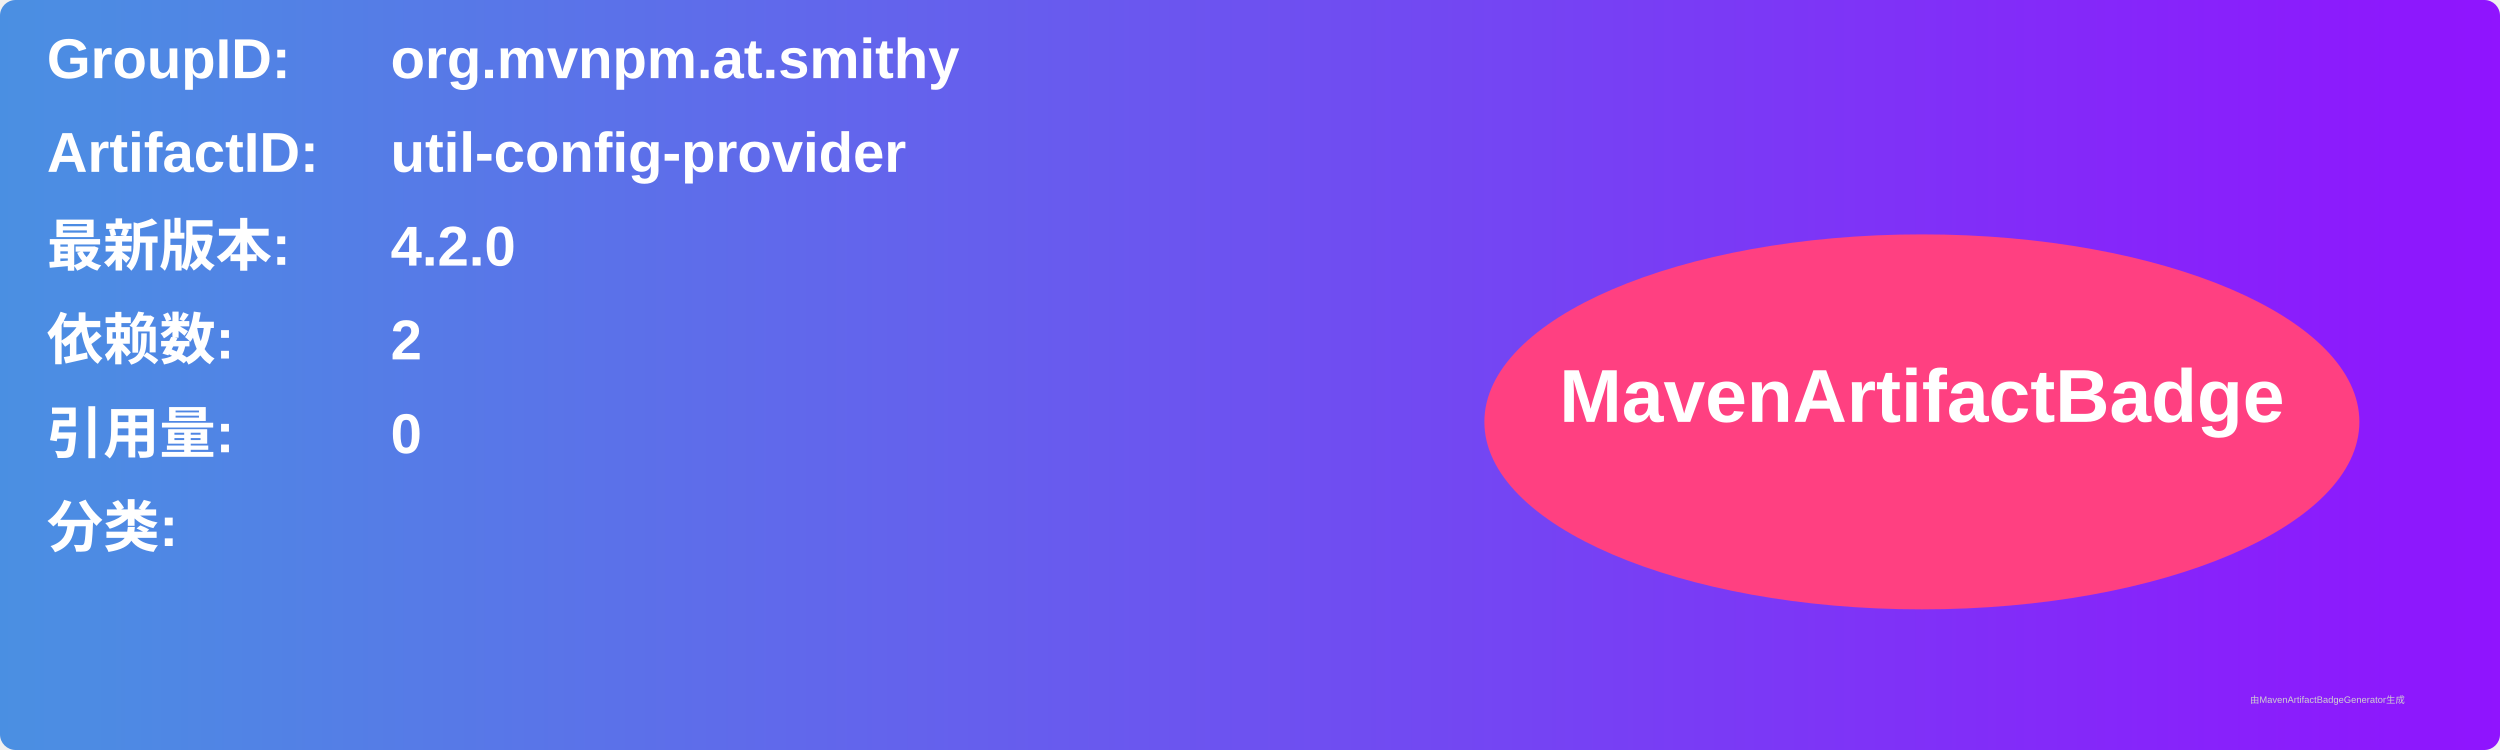
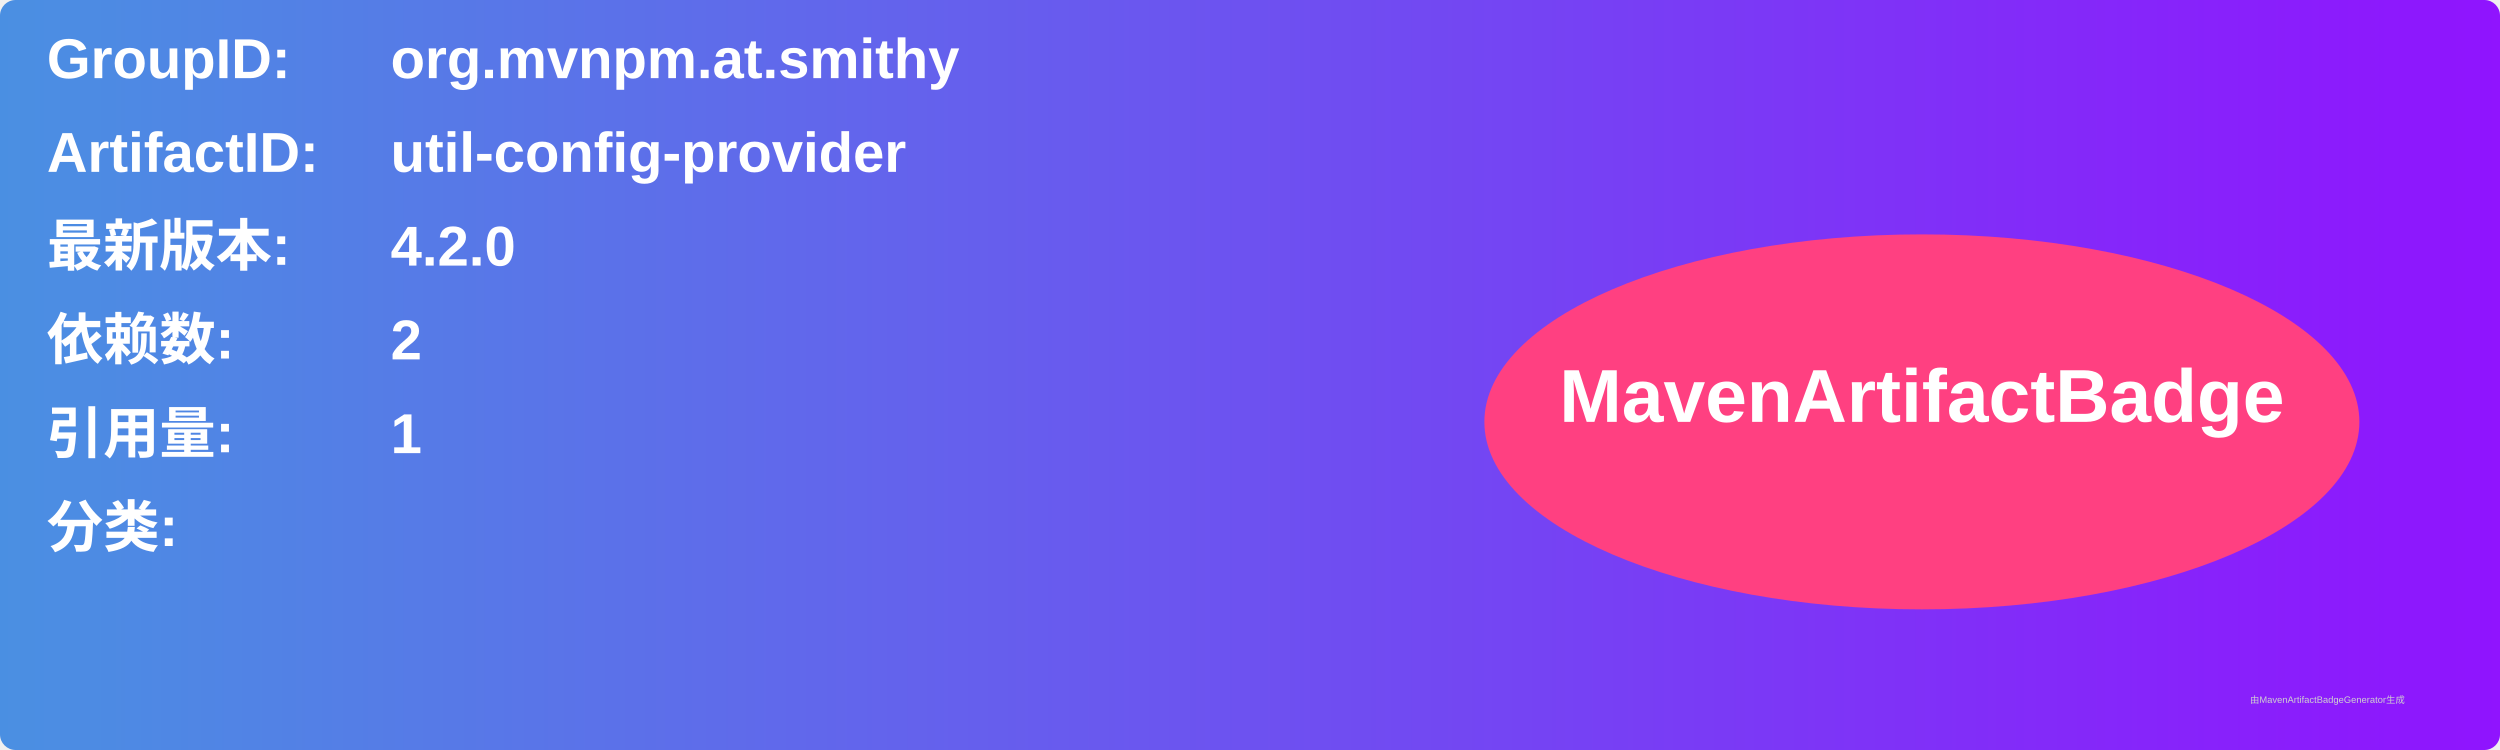
<svg xmlns="http://www.w3.org/2000/svg" width="800" height="240" viewBox="0 0 800 240">
  <linearGradient id="grad" x1="0%" y1="0%" x2="100%" y2="0%">
    <stop offset="0%" stop-color="#4a90e2" />
    <stop offset="100%" stop-color="#9013fe" />
  </linearGradient>
  <rect width="100%" height="100%" rx="5" ry="5" fill="url(#grad)" />
  <g transform="translate(15, 15)">
    <text x="0" y="10" font-family="Arial" font-size="18" fill="white" font-weight="bold" width="260">GroupID:</text>
    <text x="110" y="10" font-family="Arial" font-size="18" fill="white" font-weight="bold" width="460">org.mvnpm.at.smithy</text>
    <text x="0" y="40" font-family="Arial" font-size="18" fill="white" font-weight="bold" width="260">ArtifactID:</text>
    <text x="110" y="40" font-family="Arial" font-size="18" fill="white" font-weight="bold" width="460">util-config-provider</text>
    <text x="0" y="70" font-family="Arial" font-size="18" fill="white" font-weight="bold">最新版本:</text>
    <text x="110" y="70" font-family="Arial" font-size="18" fill="white" font-weight="bold">
      <tspan font-weight="bold">4.2.0</tspan>
    </text>
    <text x="0" y="100" font-family="Arial" font-size="18" fill="white" font-weight="bold">依赖数: </text>
    <text x="110" y="100" font-family="Arial" font-size="18" fill="white">
      <tspan font-weight="bold">2</tspan>
    </text>
    <text x="0" y="130" font-family="Arial" font-size="18" fill="white" font-weight="bold">引用量: </text>
    <text x="110" y="130" font-family="Arial" font-size="18" fill="white">
-       <tspan font-weight="bold">0</tspan>
+       <tspan font-weight="bold">1</tspan>
    </text>
    <text x="0" y="160" font-family="Arial" font-size="18" fill="white" font-weight="bold">分类:</text>
    <text x="10" y="190" font-family="Arial" font-size="10" fill="white">
      <tspan font-weight="bold" />
    </text>
    <ellipse cx="600" cy="120" rx="140" ry="60" fill="#ff4081" />
    <text x="600" y="120" text-anchor="middle" font-family="Arial" font-size="24" fill="white" font-weight="bold">MavenArtifactBadge</text>
  </g>
  <text x="720" y="225" font-family="Arial" font-size="3" fill="#d0d0d0">由MavenArtifactBadgeGenerator生成</text>
</svg>
